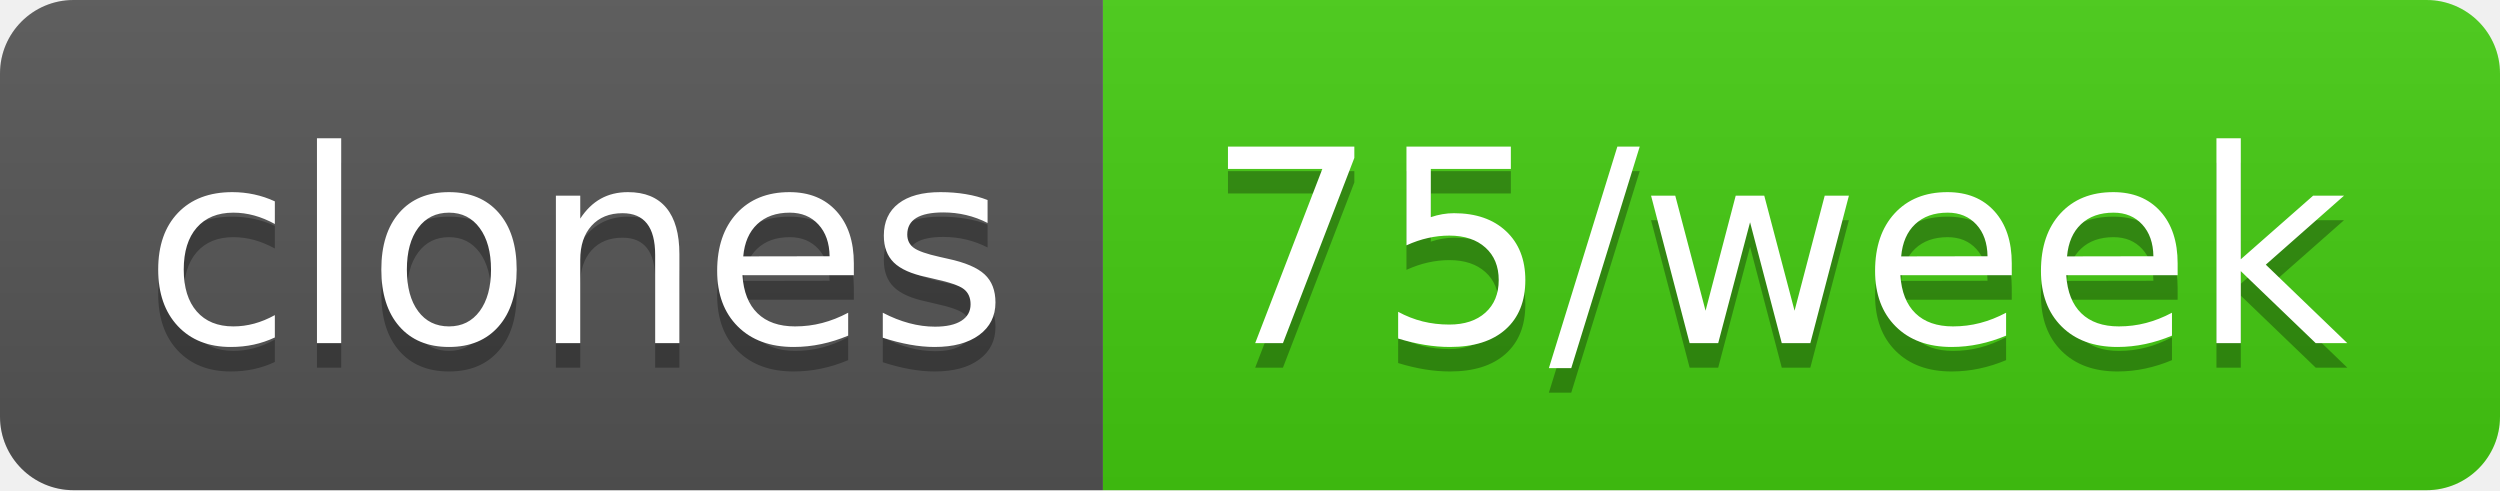
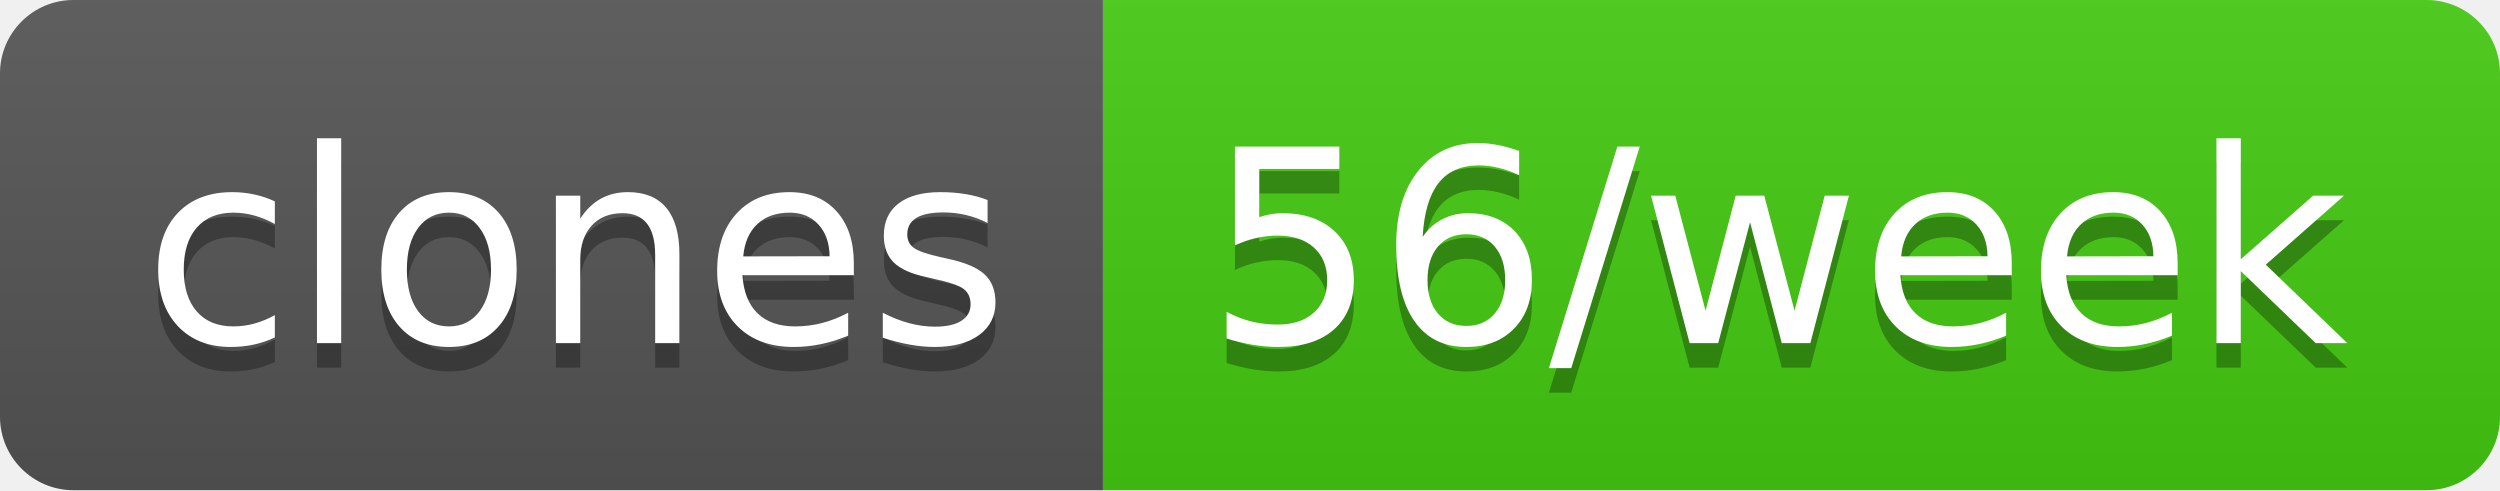
- <svg xmlns="http://www.w3.org/2000/svg" width="102" height="20" role="img" aria-label="clones: 75/week">
+ <svg xmlns="http://www.w3.org/2000/svg" width="102" height="20" role="img" aria-label="clones: 56/week">
  <linearGradient id="s" x2="0" y2="100%">
    <stop offset="0" stop-color="#bbb" stop-opacity=".1" />
    <stop offset="1" stop-opacity=".1" />
  </linearGradient>
  <clipPath id="r">
    <rect width="102" height="20" rx="3" fill="#fff" />
  </clipPath>
  <g clip-path="url(#r)">
    <rect width="45" height="20" fill="#555" />
    <rect x="45" width="57" height="20" fill="#4c1" />
    <rect width="102" height="20" fill="url(#s)" />
  </g>
  <g fill="#fff" text-anchor="middle" font-family="Verdana,Geneva,DejaVu Sans,sans-serif" text-rendering="geometricPrecision" font-size="110">
    <text aria-hidden="true" x="235" y="150" fill="#010101" fill-opacity=".3" transform="scale(.1)" textLength="350">clones</text>
    <text x="235" y="140" transform="scale(.1)" fill="#fff" textLength="350">clones</text>
-     <text aria-hidden="true" x="725" y="150" fill="#010101" fill-opacity=".3" transform="scale(.1)" textLength="470">75/week</text>
-     <text x="725" y="140" transform="scale(.1)" fill="#fff" textLength="470">75/week</text>
+     <text aria-hidden="true" x="725" y="150" fill="#010101" fill-opacity=".3" transform="scale(.1)" textLength="470">56/week</text>
+     <text x="725" y="140" transform="scale(.1)" fill="#fff" textLength="470">56/week</text>
  </g>
</svg>
